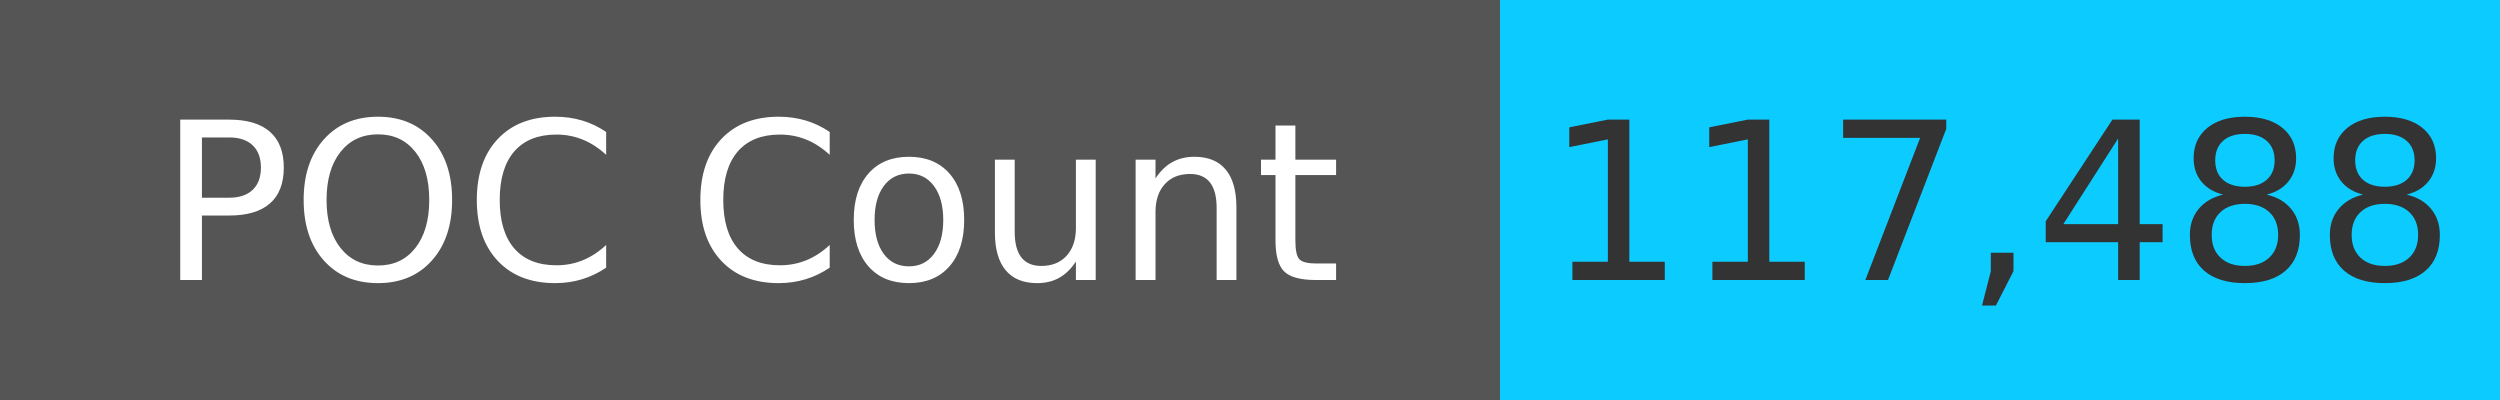
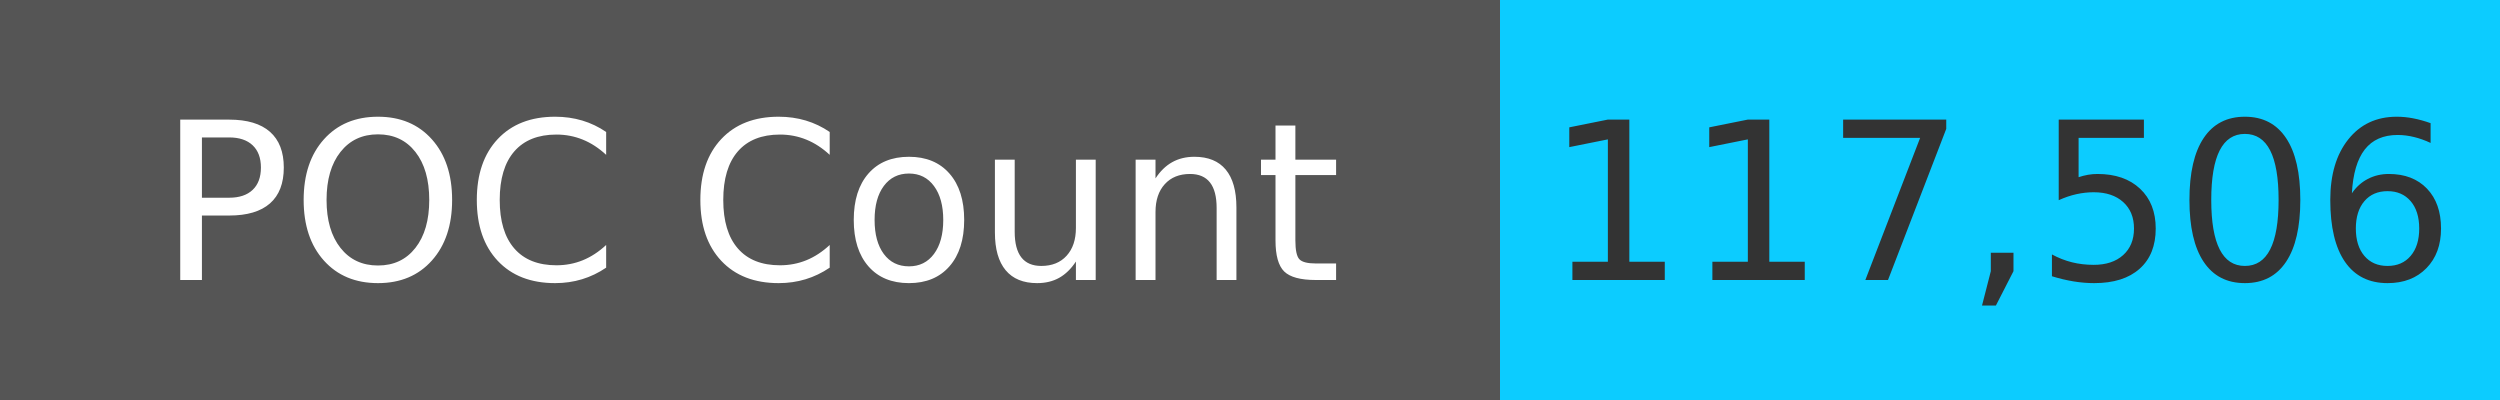
<svg xmlns="http://www.w3.org/2000/svg" width="125" height="20" role="img">
  <linearGradient id="s" x2="0" y2="100%">
    <stop offset="0" stop-color="#bbb" stop-opacity=".1" />
    <stop offset="1" stop-opacity=".1" />
  </linearGradient>
  <g>
    <rect width="75" height="20" fill="#555" />
    <rect x="75" width="267" height="20" fill="#0cccff" />
  </g>
  <g fill="#fff" text-anchor="middle" font-family="Verdana,Geneva,DejaVu Sans,sans-serif" text-rendering="geometricPrecision" font-size="110">
    <text x="375" y="140" transform="scale(.1)" fill="#fff">
            POC Count
        </text>
    <text x="1000" y="140" transform="scale(.1)" fill="#333">
-             117,488
+             117,506
        </text>
  </g>
</svg>
